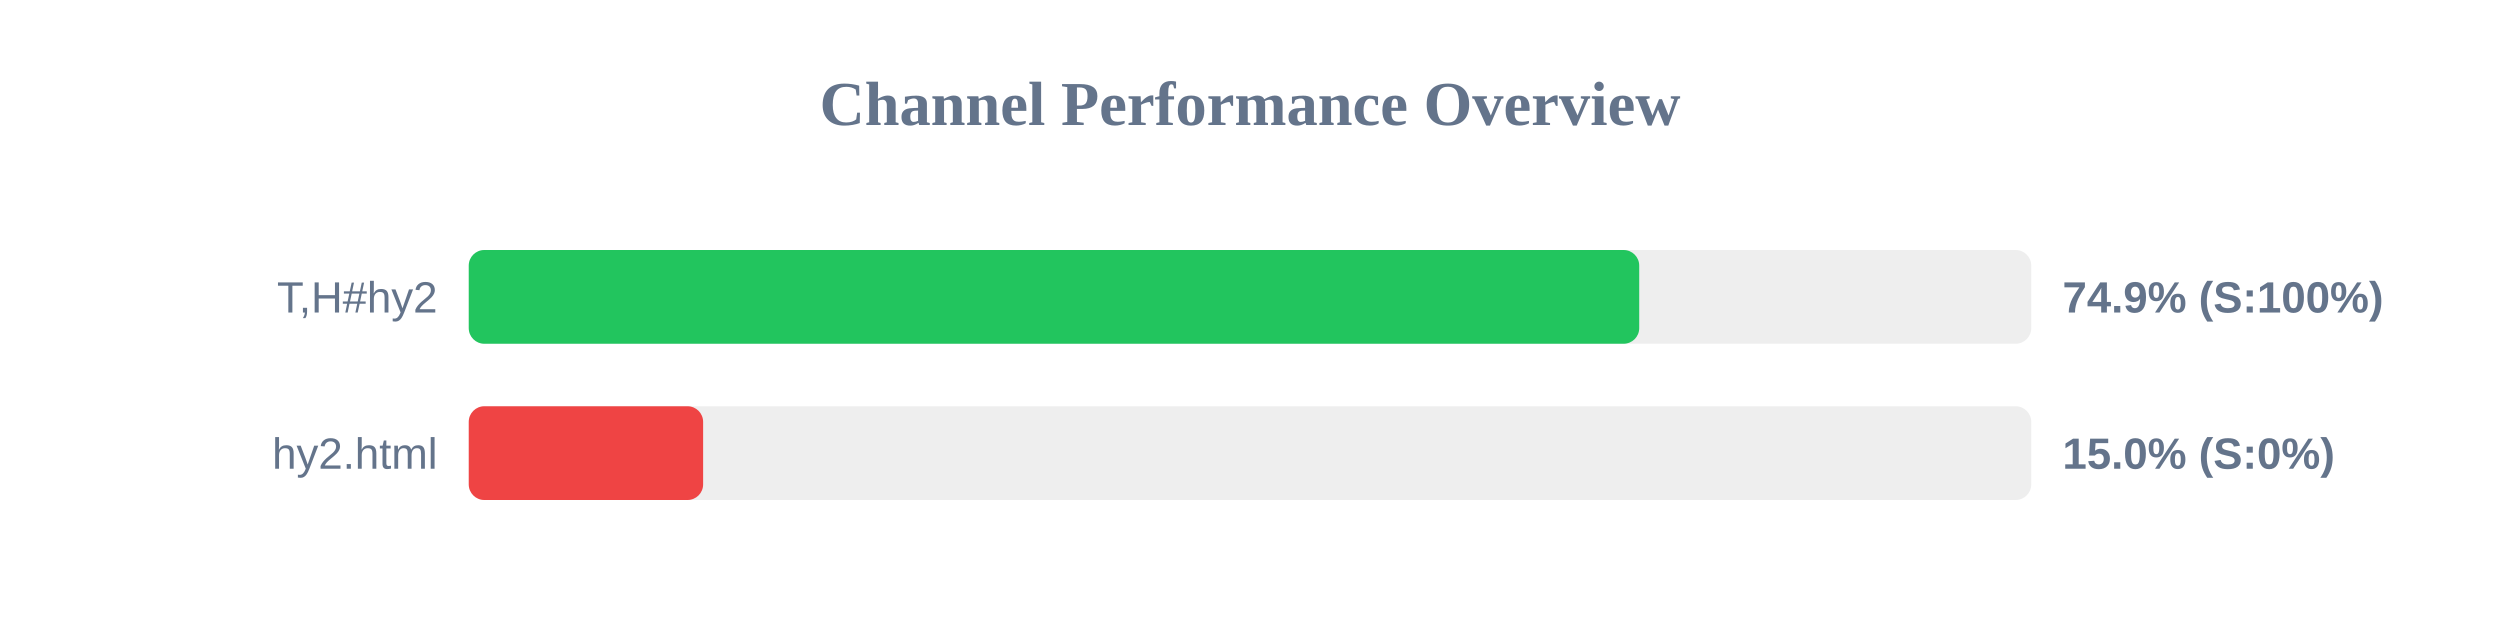
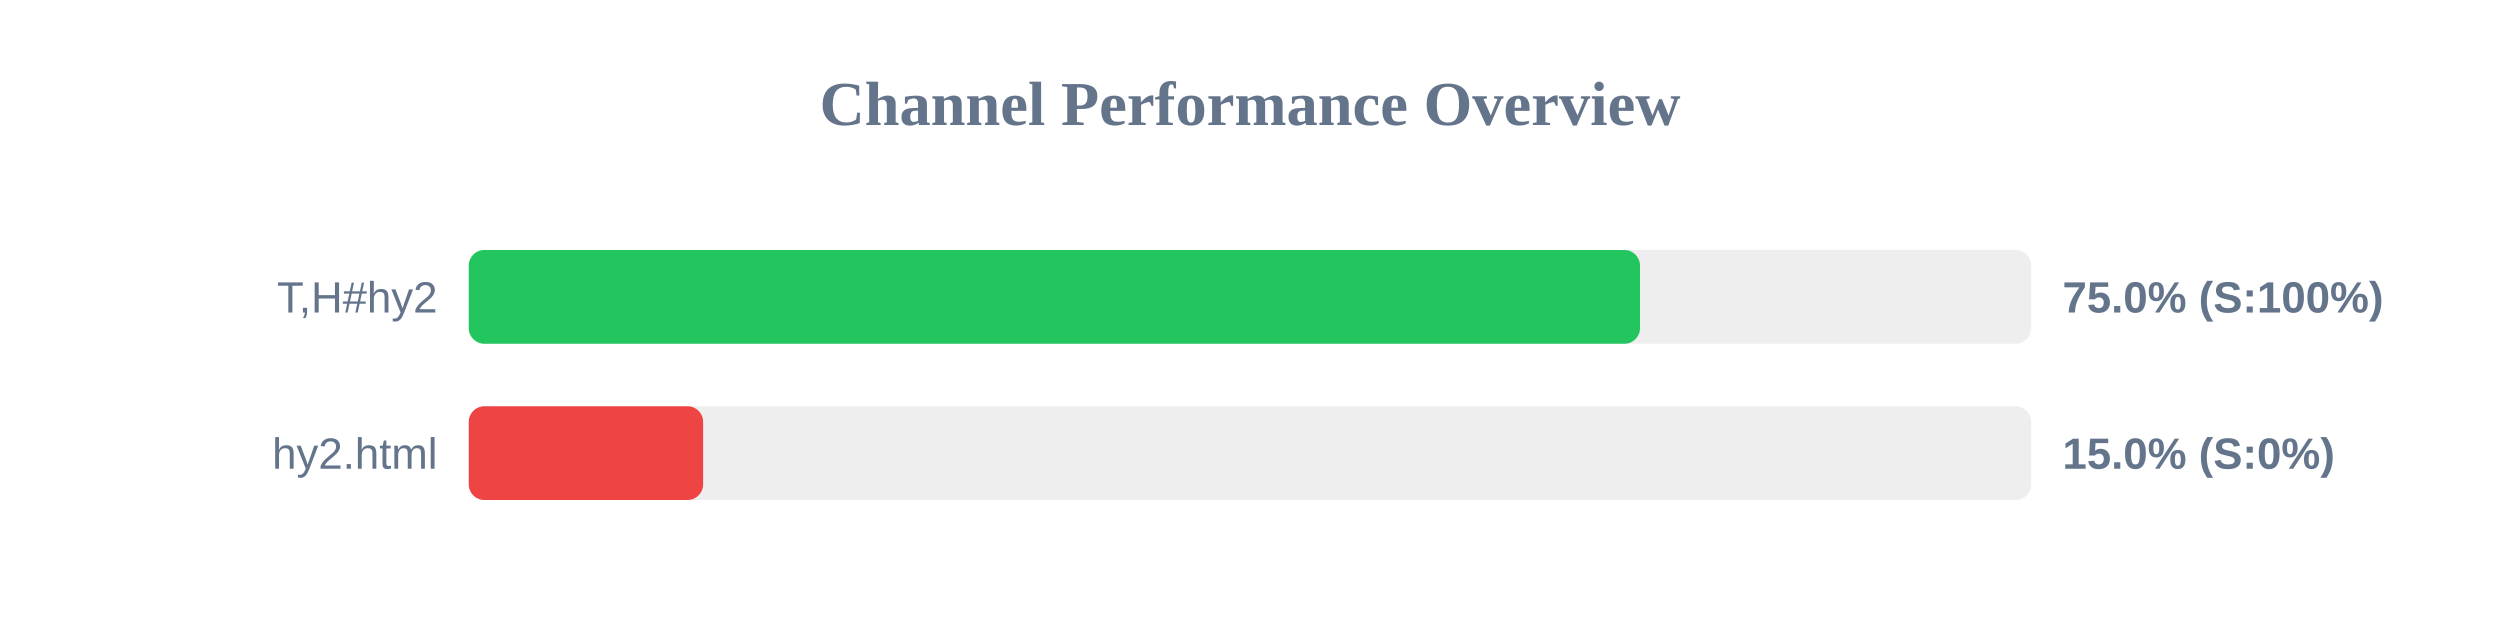
<svg xmlns="http://www.w3.org/2000/svg" width="800" height="200" version="1.1">
  <style>
        .row { font: 14px Arial; fill: #64748b; }
        .score { font: bold 14px Arial; fill: #64748b; }
    </style>
  <text x="400" y="40" text-anchor="middle" font-size="20px" font-weight="bold" fill="#64748b">Channel Performance Overview</text>
  <rect x="150" y="80" width="500" height="30" fill="#eee" rx="5" />
-   <rect x="150" y="80" width="374.55" height="30" fill="#22c55e" rx="5" />
+   <rect x="150" y="80" width="374.8" height="30" fill="#22c55e" rx="5" />
  <text x="140" y="100" text-anchor="end" class="row">T,H#hy2</text>
-   <text x="660" y="100" text-anchor="start" class="score">74.9% (S:100%)</text>
+   <text x="660" y="100" text-anchor="start" class="score">75.0% (S:100%)</text>
  <rect x="150" y="130" width="500" height="30" fill="#eee" rx="5" />
  <rect x="150" y="130" width="75.0" height="30" fill="#ef4444" rx="5" />
  <text x="140" y="150" text-anchor="end" class="row">hy2.html</text>
  <text x="660" y="150" text-anchor="start" class="score">15.0% (S:0%)</text>
</svg>
